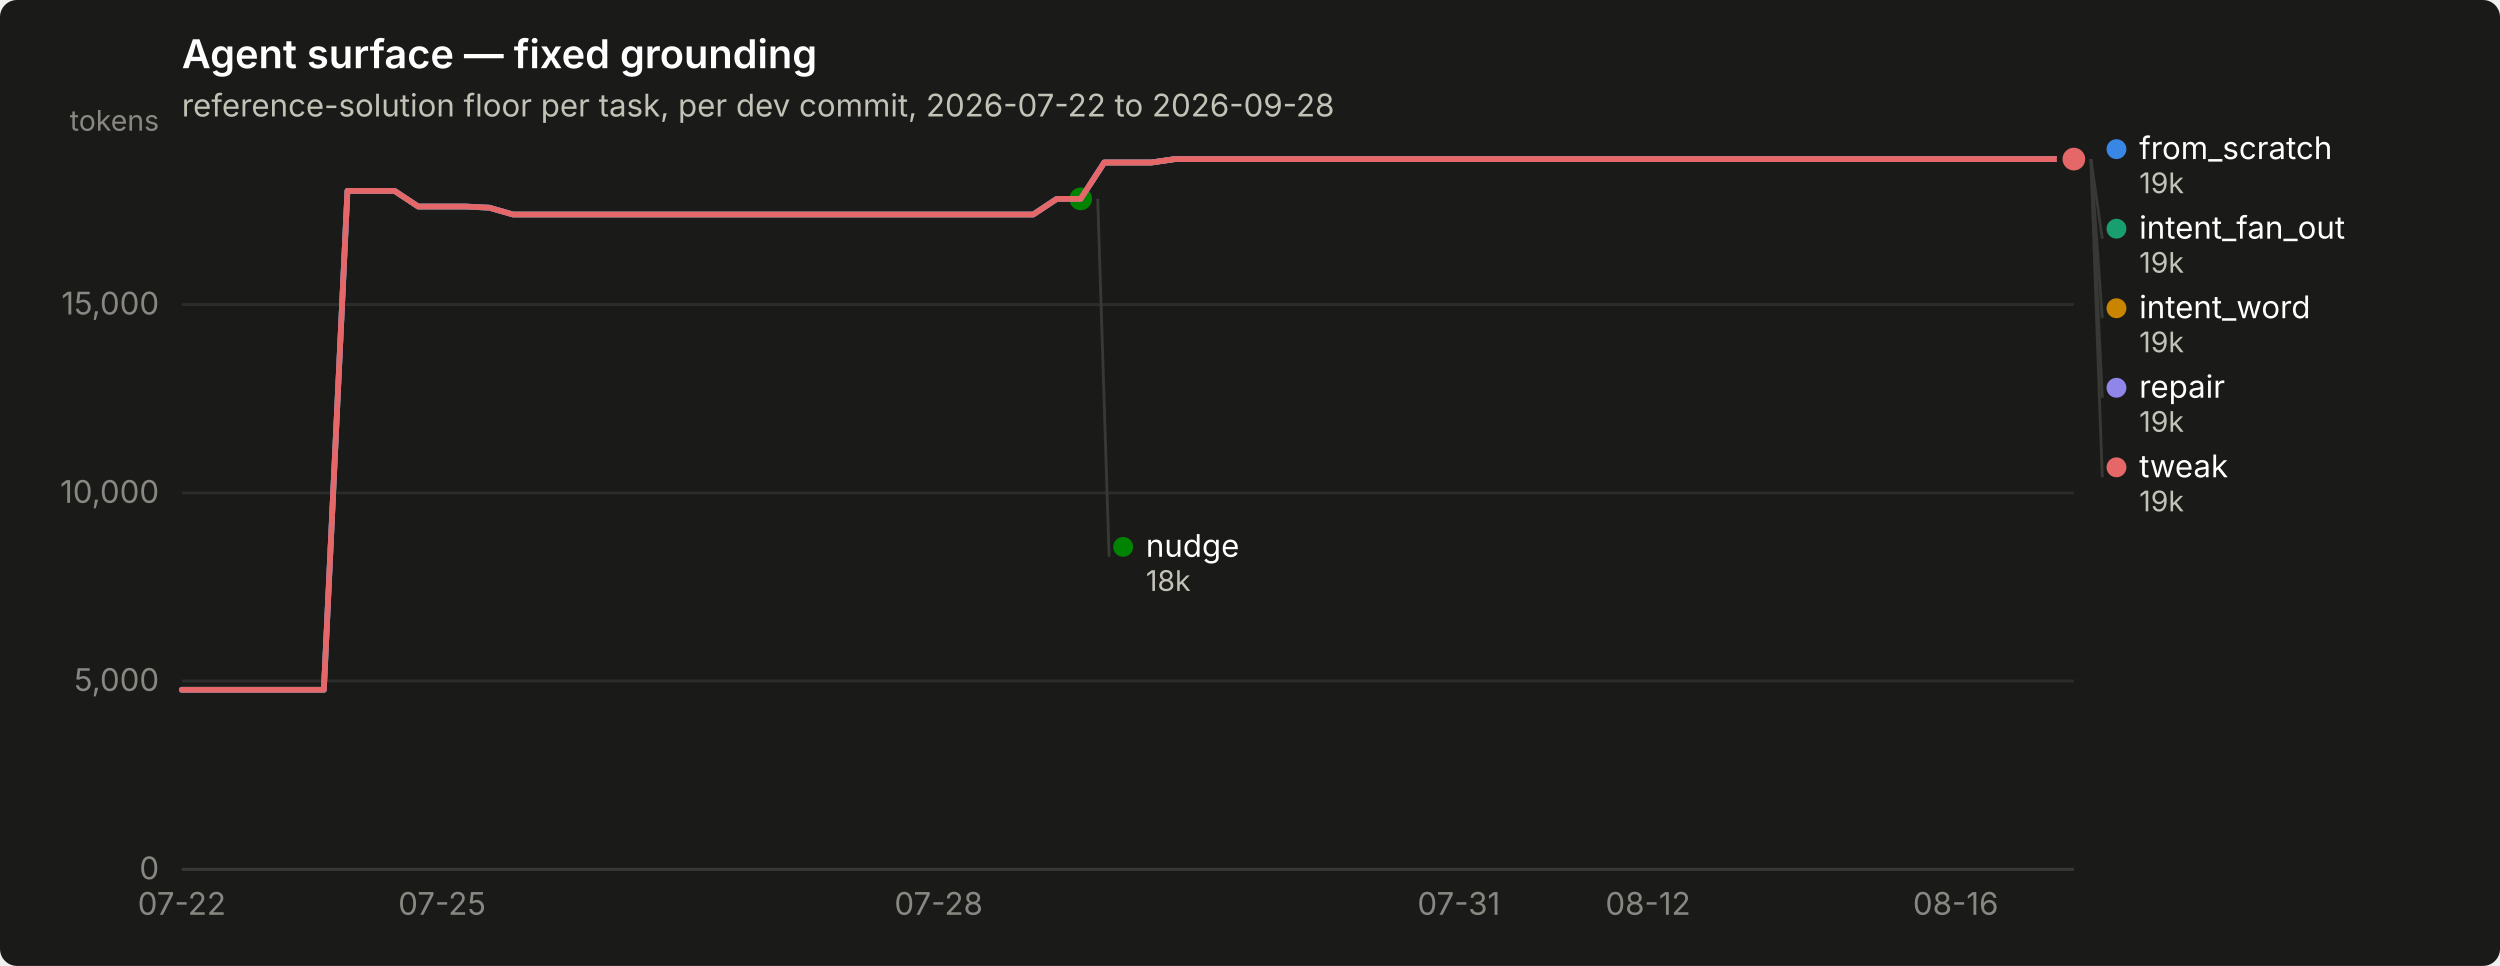
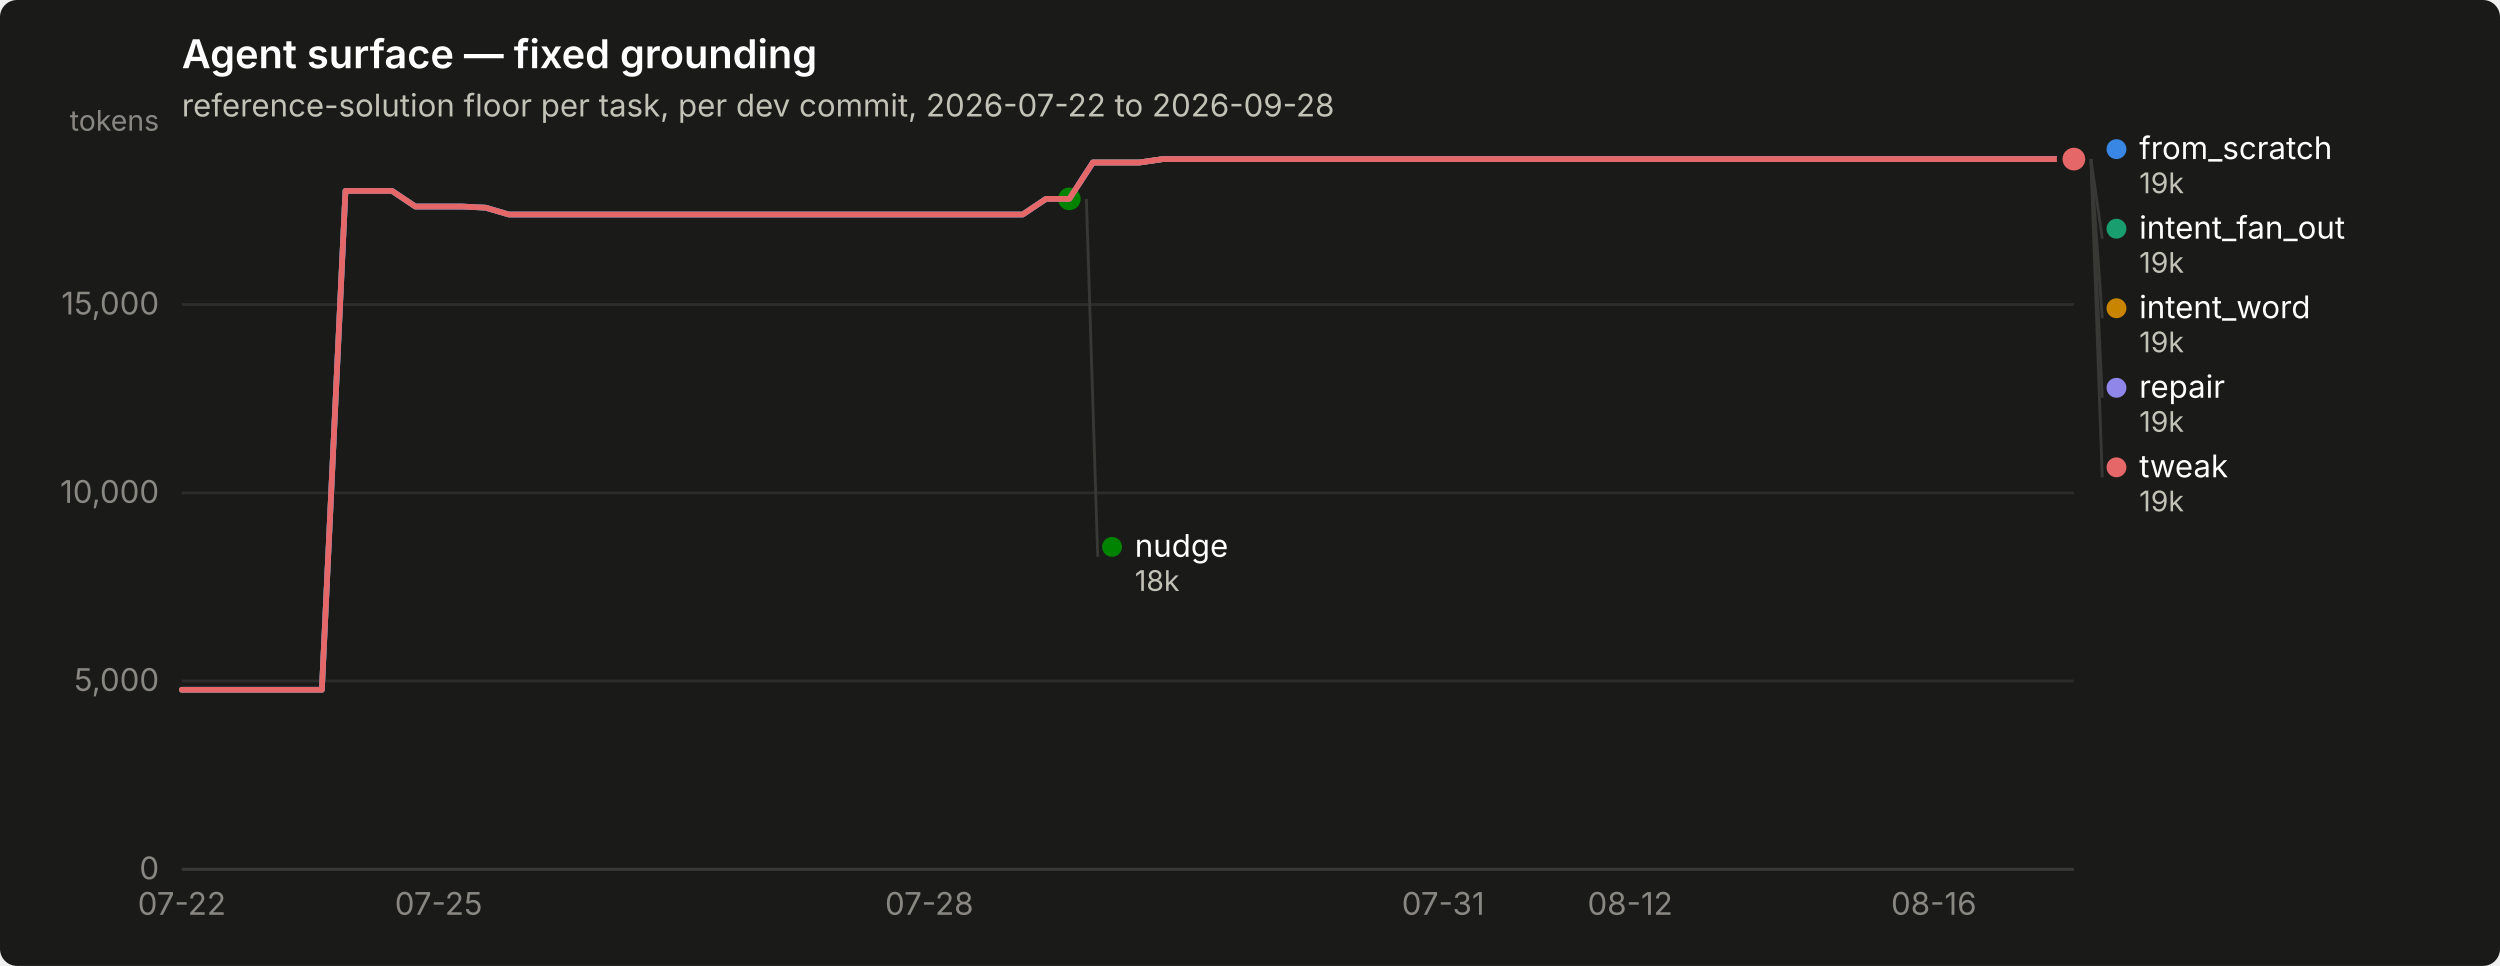
<svg xmlns="http://www.w3.org/2000/svg" width="880" height="340" viewBox="0 0 880 340" role="img" aria-label="Agent surface — fixed grounding">
  <rect width="880" height="340" rx="6" fill="#1a1a19" />
  <text x="64" y="24" font-family="system-ui, -apple-system, &quot;Segoe UI&quot;, sans-serif" font-size="14" font-weight="600" fill="#ffffff">Agent surface — fixed grounding</text>
  <text x="64" y="41" font-family="system-ui, -apple-system, &quot;Segoe UI&quot;, sans-serif" font-size="11" fill="#c3c2b7">reference-solution floor per task, per dev commit, 2026-07-22 to 2026-09-28</text>
  <line x1="64" y1="306.0" x2="730" y2="306.0" stroke="#2c2c2a" stroke-width="1" />
  <text x="56" y="309.5" text-anchor="end" font-family="system-ui, -apple-system, &quot;Segoe UI&quot;, sans-serif" font-size="11" style="font-variant-numeric: tabular-nums" fill="#898781">0</text>
  <line x1="64" y1="239.7" x2="730" y2="239.7" stroke="#2c2c2a" stroke-width="1" />
  <text x="56" y="243.2" text-anchor="end" font-family="system-ui, -apple-system, &quot;Segoe UI&quot;, sans-serif" font-size="11" style="font-variant-numeric: tabular-nums" fill="#898781">5,000</text>
  <line x1="64" y1="173.5" x2="730" y2="173.5" stroke="#2c2c2a" stroke-width="1" />
  <text x="56" y="177.0" text-anchor="end" font-family="system-ui, -apple-system, &quot;Segoe UI&quot;, sans-serif" font-size="11" style="font-variant-numeric: tabular-nums" fill="#898781">10,000</text>
  <line x1="64" y1="107.2" x2="730" y2="107.2" stroke="#2c2c2a" stroke-width="1" />
  <text x="56" y="110.7" text-anchor="end" font-family="system-ui, -apple-system, &quot;Segoe UI&quot;, sans-serif" font-size="11" style="font-variant-numeric: tabular-nums" fill="#898781">15,000</text>
  <text x="56" y="46" text-anchor="end" font-family="system-ui, -apple-system, &quot;Segoe UI&quot;, sans-serif" font-size="10" fill="#898781">tokens</text>
  <line x1="64" y1="306" x2="730" y2="306" stroke="#383835" stroke-width="1" />
  <text x="64.0" y="322" text-anchor="middle" font-family="system-ui, -apple-system, &quot;Segoe UI&quot;, sans-serif" font-size="11" style="font-variant-numeric: tabular-nums" fill="#898781">07-22</text>
-   <text x="155.6" y="322" text-anchor="middle" font-family="system-ui, -apple-system, &quot;Segoe UI&quot;, sans-serif" font-size="11" style="font-variant-numeric: tabular-nums" fill="#898781">07-25</text>
-   <text x="330.4" y="322" text-anchor="middle" font-family="system-ui, -apple-system, &quot;Segoe UI&quot;, sans-serif" font-size="11" style="font-variant-numeric: tabular-nums" fill="#898781">07-28</text>
-   <text x="513.5" y="322" text-anchor="middle" font-family="system-ui, -apple-system, &quot;Segoe UI&quot;, sans-serif" font-size="11" style="font-variant-numeric: tabular-nums" fill="#898781">07-31</text>
-   <text x="580.1" y="322" text-anchor="middle" font-family="system-ui, -apple-system, &quot;Segoe UI&quot;, sans-serif" font-size="11" style="font-variant-numeric: tabular-nums" fill="#898781">08-12</text>
-   <text x="688.4" y="322" text-anchor="middle" font-family="system-ui, -apple-system, &quot;Segoe UI&quot;, sans-serif" font-size="11" style="font-variant-numeric: tabular-nums" fill="#898781">08-16</text>
-   <path d="M64.0,242.8 L72.3,242.8 L80.7,242.8 L89.0,242.8 L97.3,242.8 L105.6,242.8 L114.0,242.8 L122.3,67.2 L130.6,67.2 L138.9,67.2 L147.2,72.7 L155.6,72.7 L163.9,72.7 L172.2,73.1 L180.6,75.5 L188.9,75.5 L197.2,75.5 L205.5,75.5 L213.8,75.5 L222.2,75.5 L230.5,75.5 L238.8,75.5 L247.2,75.5 L255.5,75.5 L263.8,75.5 L272.1,75.5 L280.4,75.5 L288.8,75.5 L297.1,75.5 L305.4,75.5 L313.8,75.5 L322.1,75.5 L330.4,75.5 L338.7,75.5 L347.1,75.5 L355.4,75.5 L363.7,75.5 L372.0,70.0 L380.4,70.0 L388.7,57.2 L397.0,57.2 L405.3,57.2 L413.6,56.0 L422.0,56.0 L430.3,56.0 L438.6,56.0 L446.9,56.0 L455.3,56.0 L463.6,56.0 L471.9,56.0 L480.2,56.0 L488.6,56.0 L496.9,56.0 L505.2,56.0 L513.5,56.0 L521.9,56.0 L530.2,56.0 L538.5,56.0 L546.9,56.0 L555.2,56.0 L563.5,56.0 L571.8,56.0 L580.1,56.0 L588.5,56.0 L596.8,56.0 L605.1,56.0 L613.5,56.0 L621.8,56.0 L630.1,56.0 L638.4,56.0 L646.8,56.0 L655.1,56.0 L663.4,56.0 L671.7,56.0 L680.0,56.0 L688.4,56.0 L696.7,56.0 L705.0,56.0 L713.4,56.0 L721.7,56.0 L730.0,56.0" fill="none" stroke="#3987e5" stroke-width="2" stroke-linejoin="round" stroke-linecap="round" />
+   <text x="154.4" y="322" text-anchor="middle" font-family="system-ui, -apple-system, &quot;Segoe UI&quot;, sans-serif" font-size="11" style="font-variant-numeric: tabular-nums" fill="#898781">07-25</text>
+   <text x="327.1" y="322" text-anchor="middle" font-family="system-ui, -apple-system, &quot;Segoe UI&quot;, sans-serif" font-size="11" style="font-variant-numeric: tabular-nums" fill="#898781">07-28</text>
+   <text x="508.0" y="322" text-anchor="middle" font-family="system-ui, -apple-system, &quot;Segoe UI&quot;, sans-serif" font-size="11" style="font-variant-numeric: tabular-nums" fill="#898781">07-31</text>
+   <text x="573.8" y="322" text-anchor="middle" font-family="system-ui, -apple-system, &quot;Segoe UI&quot;, sans-serif" font-size="11" style="font-variant-numeric: tabular-nums" fill="#898781">08-12</text>
+   <text x="680.7" y="322" text-anchor="middle" font-family="system-ui, -apple-system, &quot;Segoe UI&quot;, sans-serif" font-size="11" style="font-variant-numeric: tabular-nums" fill="#898781">08-16</text>
+   <path d="M64.0,242.8 L72.2,242.8 L80.4,242.8 L88.7,242.8 L96.9,242.8 L105.1,242.8 L113.3,242.8 L121.6,67.2 L129.8,67.2 L138.0,67.2 L146.2,72.7 L154.4,72.7 L162.7,72.7 L170.9,73.1 L179.1,75.5 L187.3,75.5 L195.6,75.5 L203.8,75.5 L212.0,75.5 L220.2,75.5 L228.4,75.5 L236.7,75.5 L244.9,75.5 L253.1,75.5 L261.3,75.5 L269.6,75.5 L277.8,75.5 L286.0,75.5 L294.2,75.5 L302.4,75.5 L310.7,75.5 L318.9,75.5 L327.1,75.5 L335.3,75.5 L343.6,75.5 L351.8,75.5 L360.0,75.5 L368.2,70.0 L376.4,70.0 L384.7,57.2 L392.9,57.2 L401.1,57.2 L409.3,56.0 L417.6,56.0 L425.8,56.0 L434.0,56.0 L442.2,56.0 L450.4,56.0 L458.7,56.0 L466.9,56.0 L475.1,56.0 L483.3,56.0 L491.6,56.0 L499.8,56.0 L508.0,56.0 L516.2,56.0 L524.4,56.0 L532.7,56.0 L540.9,56.0 L549.1,56.0 L557.3,56.0 L565.6,56.0 L573.8,56.0 L582.0,56.0 L590.2,56.0 L598.4,56.0 L606.7,56.0 L614.9,56.0 L623.1,56.0 L631.3,56.0 L639.6,56.0 L647.8,56.0 L656.0,56.0 L664.2,56.0 L672.4,56.0 L680.7,56.0 L688.9,56.0 L697.1,56.0 L705.3,56.0 L713.6,56.0 L721.8,56.0 L730.0,56.0" fill="none" stroke="#3987e5" stroke-width="2" stroke-linejoin="round" stroke-linecap="round" />
  <circle cx="730.0" cy="56.0" r="6" fill="#1a1a19" />
  <circle cx="730.0" cy="56.0" r="4" fill="#3987e5" />
-   <path d="M388.7,57.2 L397.0,57.2 L405.3,57.2 L413.6,56.0 L422.0,56.0 L430.3,56.0 L438.6,56.0 L446.9,56.0 L455.3,56.0 L463.6,56.0 L471.9,56.0 L480.2,56.0 L488.6,56.0 L496.9,56.0 L505.2,56.0 L513.5,56.0 L521.9,56.0 L530.2,56.0 L538.5,56.0 L546.9,56.0 L555.2,56.0 L563.5,56.0 L571.8,56.0 L580.1,56.0 L588.5,56.0 L596.8,56.0 L605.1,56.0 L613.5,56.0 L621.8,56.0 L630.1,56.0 L638.4,56.0 L646.8,56.0 L655.1,56.0 L663.4,56.0 L671.7,56.0 L680.0,56.0 L688.4,56.0 L696.7,56.0 L705.0,56.0 L713.4,56.0 L721.7,56.0 L730.0,56.0" fill="none" stroke="#199e70" stroke-width="2" stroke-linejoin="round" stroke-linecap="round" />
+   <path d="M384.7,57.2 L392.9,57.2 L401.1,57.2 L409.3,56.0 L417.6,56.0 L425.8,56.0 L434.0,56.0 L442.2,56.0 L450.4,56.0 L458.7,56.0 L466.9,56.0 L475.1,56.0 L483.3,56.0 L491.6,56.0 L499.8,56.0 L508.0,56.0 L516.2,56.0 L524.4,56.0 L532.7,56.0 L540.9,56.0 L549.1,56.0 L557.3,56.0 L565.6,56.0 L573.8,56.0 L582.0,56.0 L590.2,56.0 L598.4,56.0 L606.7,56.0 L614.9,56.0 L623.1,56.0 L631.3,56.0 L639.6,56.0 L647.8,56.0 L656.0,56.0 L664.2,56.0 L672.4,56.0 L680.7,56.0 L688.9,56.0 L697.1,56.0 L705.3,56.0 L713.6,56.0 L721.8,56.0 L730.0,56.0" fill="none" stroke="#199e70" stroke-width="2" stroke-linejoin="round" stroke-linecap="round" />
  <circle cx="730.0" cy="56.0" r="6" fill="#1a1a19" />
  <circle cx="730.0" cy="56.0" r="4" fill="#199e70" />
-   <path d="M388.7,57.2 L397.0,57.2 L405.3,57.2 L413.6,56.0 L422.0,56.0 L430.3,56.0 L438.6,56.0 L446.9,56.0 L455.3,56.0 L463.6,56.0 L471.9,56.0 L480.2,56.0 L488.6,56.0 L496.9,56.0 L505.2,56.0 L513.5,56.0 L521.9,56.0 L530.2,56.0 L538.5,56.0 L546.9,56.0 L555.2,56.0 L563.5,56.0 L571.8,56.0 L580.1,56.0 L588.5,56.0 L596.8,56.0 L605.1,56.0 L613.5,56.0 L621.8,56.0 L630.1,56.0 L638.4,56.0 L646.8,56.0 L655.1,56.0 L663.4,56.0 L671.7,56.0 L680.0,56.0 L688.4,56.0 L696.7,56.0 L705.0,56.0 L713.4,56.0 L721.7,56.0 L730.0,56.0" fill="none" stroke="#c98500" stroke-width="2" stroke-linejoin="round" stroke-linecap="round" />
+   <path d="M384.7,57.2 L392.9,57.2 L401.1,57.2 L409.3,56.0 L417.6,56.0 L425.8,56.0 L434.0,56.0 L442.2,56.0 L450.4,56.0 L458.7,56.0 L466.9,56.0 L475.1,56.0 L483.3,56.0 L491.6,56.0 L499.8,56.0 L508.0,56.0 L516.2,56.0 L524.4,56.0 L532.7,56.0 L540.9,56.0 L549.1,56.0 L557.3,56.0 L565.6,56.0 L573.8,56.0 L582.0,56.0 L590.2,56.0 L598.4,56.0 L606.7,56.0 L614.9,56.0 L623.1,56.0 L631.3,56.0 L639.6,56.0 L647.8,56.0 L656.0,56.0 L664.2,56.0 L672.4,56.0 L680.7,56.0 L688.9,56.0 L697.1,56.0 L705.3,56.0 L713.6,56.0 L721.8,56.0 L730.0,56.0" fill="none" stroke="#c98500" stroke-width="2" stroke-linejoin="round" stroke-linecap="round" />
  <circle cx="730.0" cy="56.0" r="6" fill="#1a1a19" />
  <circle cx="730.0" cy="56.0" r="4" fill="#c98500" />
-   <path d="M64.0,242.8 L72.3,242.8 L80.7,242.8 L89.0,242.8 L97.3,242.8 L105.6,242.8 L114.0,242.8 L122.3,67.2 L130.6,67.2 L138.9,67.2 L147.2,72.7 L155.6,72.7 L163.9,72.7 L172.2,73.1 L180.6,75.5 L188.9,75.5 L197.2,75.5 L205.5,75.5 L213.8,75.5 L222.2,75.5 L230.5,75.5 L238.8,75.5 L247.2,75.5 L255.5,75.5 L263.8,75.5 L272.1,75.5 L280.4,75.5 L288.8,75.5 L297.1,75.5 L305.4,75.5 L313.8,75.5 L322.1,75.5 L330.4,75.5 L338.7,75.5 L347.1,75.5 L355.4,75.5 L363.7,75.5 L372.0,70.0 L380.4,70.0" fill="none" stroke="#008300" stroke-width="2" stroke-linejoin="round" stroke-linecap="round" />
-   <circle cx="380.4" cy="70.0" r="6" fill="#1a1a19" />
-   <circle cx="380.4" cy="70.0" r="4" fill="#008300" />
-   <path d="M64.0,242.8 L72.3,242.8 L80.7,242.8 L89.0,242.8 L97.3,242.8 L105.6,242.8 L114.0,242.8 L122.3,67.2 L130.6,67.2 L138.9,67.2 L147.2,72.7 L155.6,72.7 L163.9,72.7 L172.2,73.1 L180.6,75.5 L188.9,75.5 L197.2,75.5 L205.5,75.5 L213.8,75.5 L222.2,75.5 L230.5,75.5 L238.8,75.5 L247.2,75.5 L255.5,75.5 L263.8,75.5 L272.1,75.5 L280.4,75.5 L288.8,75.5 L297.1,75.5 L305.4,75.5 L313.8,75.5 L322.1,75.5 L330.4,75.5 L338.7,75.5 L347.1,75.5 L355.4,75.5 L363.7,75.5 L372.0,70.0 L380.4,70.0 L388.7,57.2 L397.0,57.2 L405.3,57.2 L413.6,56.0 L422.0,56.0 L430.3,56.0 L438.6,56.0 L446.9,56.0 L455.3,56.0 L463.6,56.0 L471.9,56.0 L480.2,56.0 L488.6,56.0 L496.9,56.0 L505.2,56.0 L513.5,56.0 L521.9,56.0 L530.2,56.0 L538.5,56.0 L546.9,56.0 L555.2,56.0 L563.5,56.0 L571.8,56.0 L580.1,56.0 L588.5,56.0 L596.8,56.0 L605.1,56.0 L613.5,56.0 L621.8,56.0 L630.1,56.0 L638.4,56.0 L646.8,56.0 L655.1,56.0 L663.4,56.0 L671.7,56.0 L680.0,56.0 L688.4,56.0 L696.7,56.0 L705.0,56.0 L713.4,56.0 L721.7,56.0 L730.0,56.0" fill="none" stroke="#9085e9" stroke-width="2" stroke-linejoin="round" stroke-linecap="round" />
+   <path d="M64.0,242.8 L72.2,242.8 L80.4,242.8 L88.7,242.8 L96.9,242.8 L105.1,242.8 L113.3,242.8 L121.6,67.2 L129.8,67.2 L138.0,67.2 L146.2,72.7 L154.4,72.7 L162.7,72.7 L170.9,73.1 L179.1,75.5 L187.3,75.5 L195.6,75.5 L203.8,75.5 L212.0,75.5 L220.2,75.5 L228.4,75.5 L236.7,75.5 L244.9,75.5 L253.1,75.5 L261.3,75.5 L269.6,75.5 L277.8,75.5 L286.0,75.5 L294.2,75.5 L302.4,75.5 L310.7,75.5 L318.9,75.5 L327.1,75.5 L335.3,75.5 L343.6,75.5 L351.8,75.5 L360.0,75.5 L368.2,70.0 L376.4,70.0" fill="none" stroke="#008300" stroke-width="2" stroke-linejoin="round" stroke-linecap="round" />
+   <circle cx="376.4" cy="70.0" r="6" fill="#1a1a19" />
+   <circle cx="376.4" cy="70.0" r="4" fill="#008300" />
+   <path d="M64.0,242.8 L72.2,242.8 L80.4,242.8 L88.7,242.8 L96.9,242.8 L105.1,242.8 L113.3,242.8 L121.6,67.2 L129.8,67.2 L138.0,67.2 L146.2,72.7 L154.4,72.7 L162.7,72.7 L170.9,73.1 L179.1,75.5 L187.3,75.5 L195.6,75.5 L203.8,75.5 L212.0,75.5 L220.2,75.5 L228.4,75.5 L236.7,75.5 L244.9,75.5 L253.1,75.5 L261.3,75.5 L269.6,75.5 L277.8,75.5 L286.0,75.5 L294.2,75.5 L302.4,75.5 L310.7,75.5 L318.9,75.5 L327.1,75.5 L335.3,75.5 L343.6,75.5 L351.8,75.5 L360.0,75.5 L368.2,70.0 L376.4,70.0 L384.7,57.2 L392.9,57.2 L401.1,57.2 L409.3,56.0 L417.6,56.0 L425.8,56.0 L434.0,56.0 L442.2,56.0 L450.4,56.0 L458.7,56.0 L466.9,56.0 L475.1,56.0 L483.3,56.0 L491.6,56.0 L499.8,56.0 L508.0,56.0 L516.2,56.0 L524.4,56.0 L532.7,56.0 L540.9,56.0 L549.1,56.0 L557.3,56.0 L565.6,56.0 L573.8,56.0 L582.0,56.0 L590.2,56.0 L598.4,56.0 L606.7,56.0 L614.9,56.0 L623.1,56.0 L631.3,56.0 L639.6,56.0 L647.8,56.0 L656.0,56.0 L664.2,56.0 L672.4,56.0 L680.7,56.0 L688.9,56.0 L697.1,56.0 L705.3,56.0 L713.6,56.0 L721.8,56.0 L730.0,56.0" fill="none" stroke="#9085e9" stroke-width="2" stroke-linejoin="round" stroke-linecap="round" />
  <circle cx="730.0" cy="56.0" r="6" fill="#1a1a19" />
  <circle cx="730.0" cy="56.0" r="4" fill="#9085e9" />
-   <path d="M64.0,242.8 L72.3,242.8 L80.7,242.8 L89.0,242.8 L97.3,242.8 L105.6,242.8 L114.0,242.8 L122.3,67.2 L130.6,67.2 L138.9,67.2 L147.2,72.7 L155.6,72.7 L163.9,72.7 L172.2,73.1 L180.6,75.5 L188.9,75.5 L197.2,75.5 L205.5,75.5 L213.8,75.5 L222.2,75.5 L230.5,75.5 L238.8,75.5 L247.2,75.5 L255.5,75.5 L263.8,75.5 L272.1,75.5 L280.4,75.5 L288.8,75.5 L297.1,75.5 L305.4,75.5 L313.8,75.5 L322.1,75.5 L330.4,75.5 L338.7,75.5 L347.1,75.5 L355.4,75.5 L363.7,75.5 L372.0,70.0 L380.4,70.0 L388.7,57.2 L397.0,57.2 L405.3,57.2 L413.6,56.0 L422.0,56.0 L430.3,56.0 L438.6,56.0 L446.9,56.0 L455.3,56.0 L463.6,56.0 L471.9,56.0 L480.2,56.0 L488.6,56.0 L496.9,56.0 L505.2,56.0 L513.5,56.0 L521.9,56.0 L530.2,56.0 L538.5,56.0 L546.9,56.0 L555.2,56.0 L563.5,56.0 L571.8,56.0 L580.1,56.0 L588.5,56.0 L596.8,56.0 L605.1,56.0 L613.5,56.0 L621.8,56.0 L630.1,56.0 L638.4,56.0 L646.8,56.0 L655.1,56.0 L663.4,56.0 L671.7,56.0 L680.0,56.0 L688.4,56.0 L696.7,56.0 L705.0,56.0 L713.4,56.0 L721.7,56.0 L730.0,56.0" fill="none" stroke="#e66767" stroke-width="2" stroke-linejoin="round" stroke-linecap="round" />
+   <path d="M64.0,242.8 L72.2,242.8 L80.4,242.8 L88.7,242.8 L96.9,242.8 L105.1,242.8 L113.3,242.8 L121.6,67.2 L129.8,67.2 L138.0,67.2 L146.2,72.7 L154.4,72.7 L162.7,72.7 L170.9,73.1 L179.1,75.5 L187.3,75.5 L195.6,75.5 L203.8,75.5 L212.0,75.5 L220.2,75.5 L228.4,75.5 L236.7,75.5 L244.9,75.5 L253.1,75.5 L261.3,75.5 L269.6,75.5 L277.8,75.5 L286.0,75.5 L294.2,75.5 L302.4,75.5 L310.7,75.5 L318.9,75.5 L327.1,75.5 L335.3,75.5 L343.6,75.5 L351.8,75.5 L360.0,75.5 L368.2,70.0 L376.4,70.0 L384.7,57.2 L392.9,57.2 L401.1,57.2 L409.3,56.0 L417.6,56.0 L425.8,56.0 L434.0,56.0 L442.2,56.0 L450.4,56.0 L458.7,56.0 L466.9,56.0 L475.1,56.0 L483.3,56.0 L491.6,56.0 L499.8,56.0 L508.0,56.0 L516.2,56.0 L524.4,56.0 L532.7,56.0 L540.9,56.0 L549.1,56.0 L557.3,56.0 L565.6,56.0 L573.8,56.0 L582.0,56.0 L590.2,56.0 L598.4,56.0 L606.7,56.0 L614.9,56.0 L623.1,56.0 L631.3,56.0 L639.6,56.0 L647.8,56.0 L656.0,56.0 L664.2,56.0 L672.4,56.0 L680.7,56.0 L688.9,56.0 L697.1,56.0 L705.3,56.0 L713.6,56.0 L721.8,56.0 L730.0,56.0" fill="none" stroke="#e66767" stroke-width="2" stroke-linejoin="round" stroke-linecap="round" />
  <circle cx="730.0" cy="56.0" r="6" fill="#1a1a19" />
  <circle cx="730.0" cy="56.0" r="4" fill="#e66767" />
  <circle cx="745.0" cy="52.5" r="3.5" fill="#3987e5" />
  <text x="753.0" y="56.0" font-family="system-ui, -apple-system, &quot;Segoe UI&quot;, sans-serif" font-size="11" fill="#ffffff">from_scratch</text>
  <text x="753.0" y="68.0" font-family="system-ui, -apple-system, &quot;Segoe UI&quot;, sans-serif" font-size="10" style="font-variant-numeric: tabular-nums" fill="#c3c2b7">19k</text>
  <line x1="736.0" y1="56.0" x2="740.0" y2="84.0" stroke="#383835" stroke-width="1" />
  <circle cx="745.0" cy="80.5" r="3.5" fill="#199e70" />
  <text x="753.0" y="84.0" font-family="system-ui, -apple-system, &quot;Segoe UI&quot;, sans-serif" font-size="11" fill="#ffffff">intent_fan_out</text>
  <text x="753.0" y="96.0" font-family="system-ui, -apple-system, &quot;Segoe UI&quot;, sans-serif" font-size="10" style="font-variant-numeric: tabular-nums" fill="#c3c2b7">19k</text>
  <line x1="736.0" y1="56.0" x2="740.0" y2="112.0" stroke="#383835" stroke-width="1" />
  <circle cx="745.0" cy="108.5" r="3.5" fill="#c98500" />
  <text x="753.0" y="112.0" font-family="system-ui, -apple-system, &quot;Segoe UI&quot;, sans-serif" font-size="11" fill="#ffffff">intent_word</text>
  <text x="753.0" y="124.0" font-family="system-ui, -apple-system, &quot;Segoe UI&quot;, sans-serif" font-size="10" style="font-variant-numeric: tabular-nums" fill="#c3c2b7">19k</text>
  <line x1="736.0" y1="56.0" x2="740.0" y2="140.0" stroke="#383835" stroke-width="1" />
  <circle cx="745.0" cy="136.5" r="3.5" fill="#9085e9" />
  <text x="753.0" y="140.0" font-family="system-ui, -apple-system, &quot;Segoe UI&quot;, sans-serif" font-size="11" fill="#ffffff">repair</text>
  <text x="753.0" y="152.0" font-family="system-ui, -apple-system, &quot;Segoe UI&quot;, sans-serif" font-size="10" style="font-variant-numeric: tabular-nums" fill="#c3c2b7">19k</text>
  <line x1="736.0" y1="56.0" x2="740.0" y2="168.0" stroke="#383835" stroke-width="1" />
  <circle cx="745.0" cy="164.5" r="3.5" fill="#e66767" />
  <text x="753.0" y="168.0" font-family="system-ui, -apple-system, &quot;Segoe UI&quot;, sans-serif" font-size="11" fill="#ffffff">tweak</text>
  <text x="753.0" y="180.0" font-family="system-ui, -apple-system, &quot;Segoe UI&quot;, sans-serif" font-size="10" style="font-variant-numeric: tabular-nums" fill="#c3c2b7">19k</text>
-   <line x1="386.4" y1="70.0" x2="390.4" y2="196.0" stroke="#383835" stroke-width="1" />
-   <circle cx="395.35" cy="192.5" r="3.5" fill="#008300" />
-   <text x="403.35" y="196.0" font-family="system-ui, -apple-system, &quot;Segoe UI&quot;, sans-serif" font-size="11" fill="#ffffff">nudge</text>
-   <text x="403.35" y="208.0" font-family="system-ui, -apple-system, &quot;Segoe UI&quot;, sans-serif" font-size="10" style="font-variant-numeric: tabular-nums" fill="#c3c2b7">18k</text>
+   <line x1="382.4" y1="70.0" x2="386.4" y2="196.0" stroke="#383835" stroke-width="1" />
+   <circle cx="391.444" cy="192.5" r="3.5" fill="#008300" />
+   <text x="399.444" y="196.0" font-family="system-ui, -apple-system, &quot;Segoe UI&quot;, sans-serif" font-size="11" fill="#ffffff">nudge</text>
+   <text x="399.444" y="208.0" font-family="system-ui, -apple-system, &quot;Segoe UI&quot;, sans-serif" font-size="10" style="font-variant-numeric: tabular-nums" fill="#c3c2b7">18k</text>
</svg>
